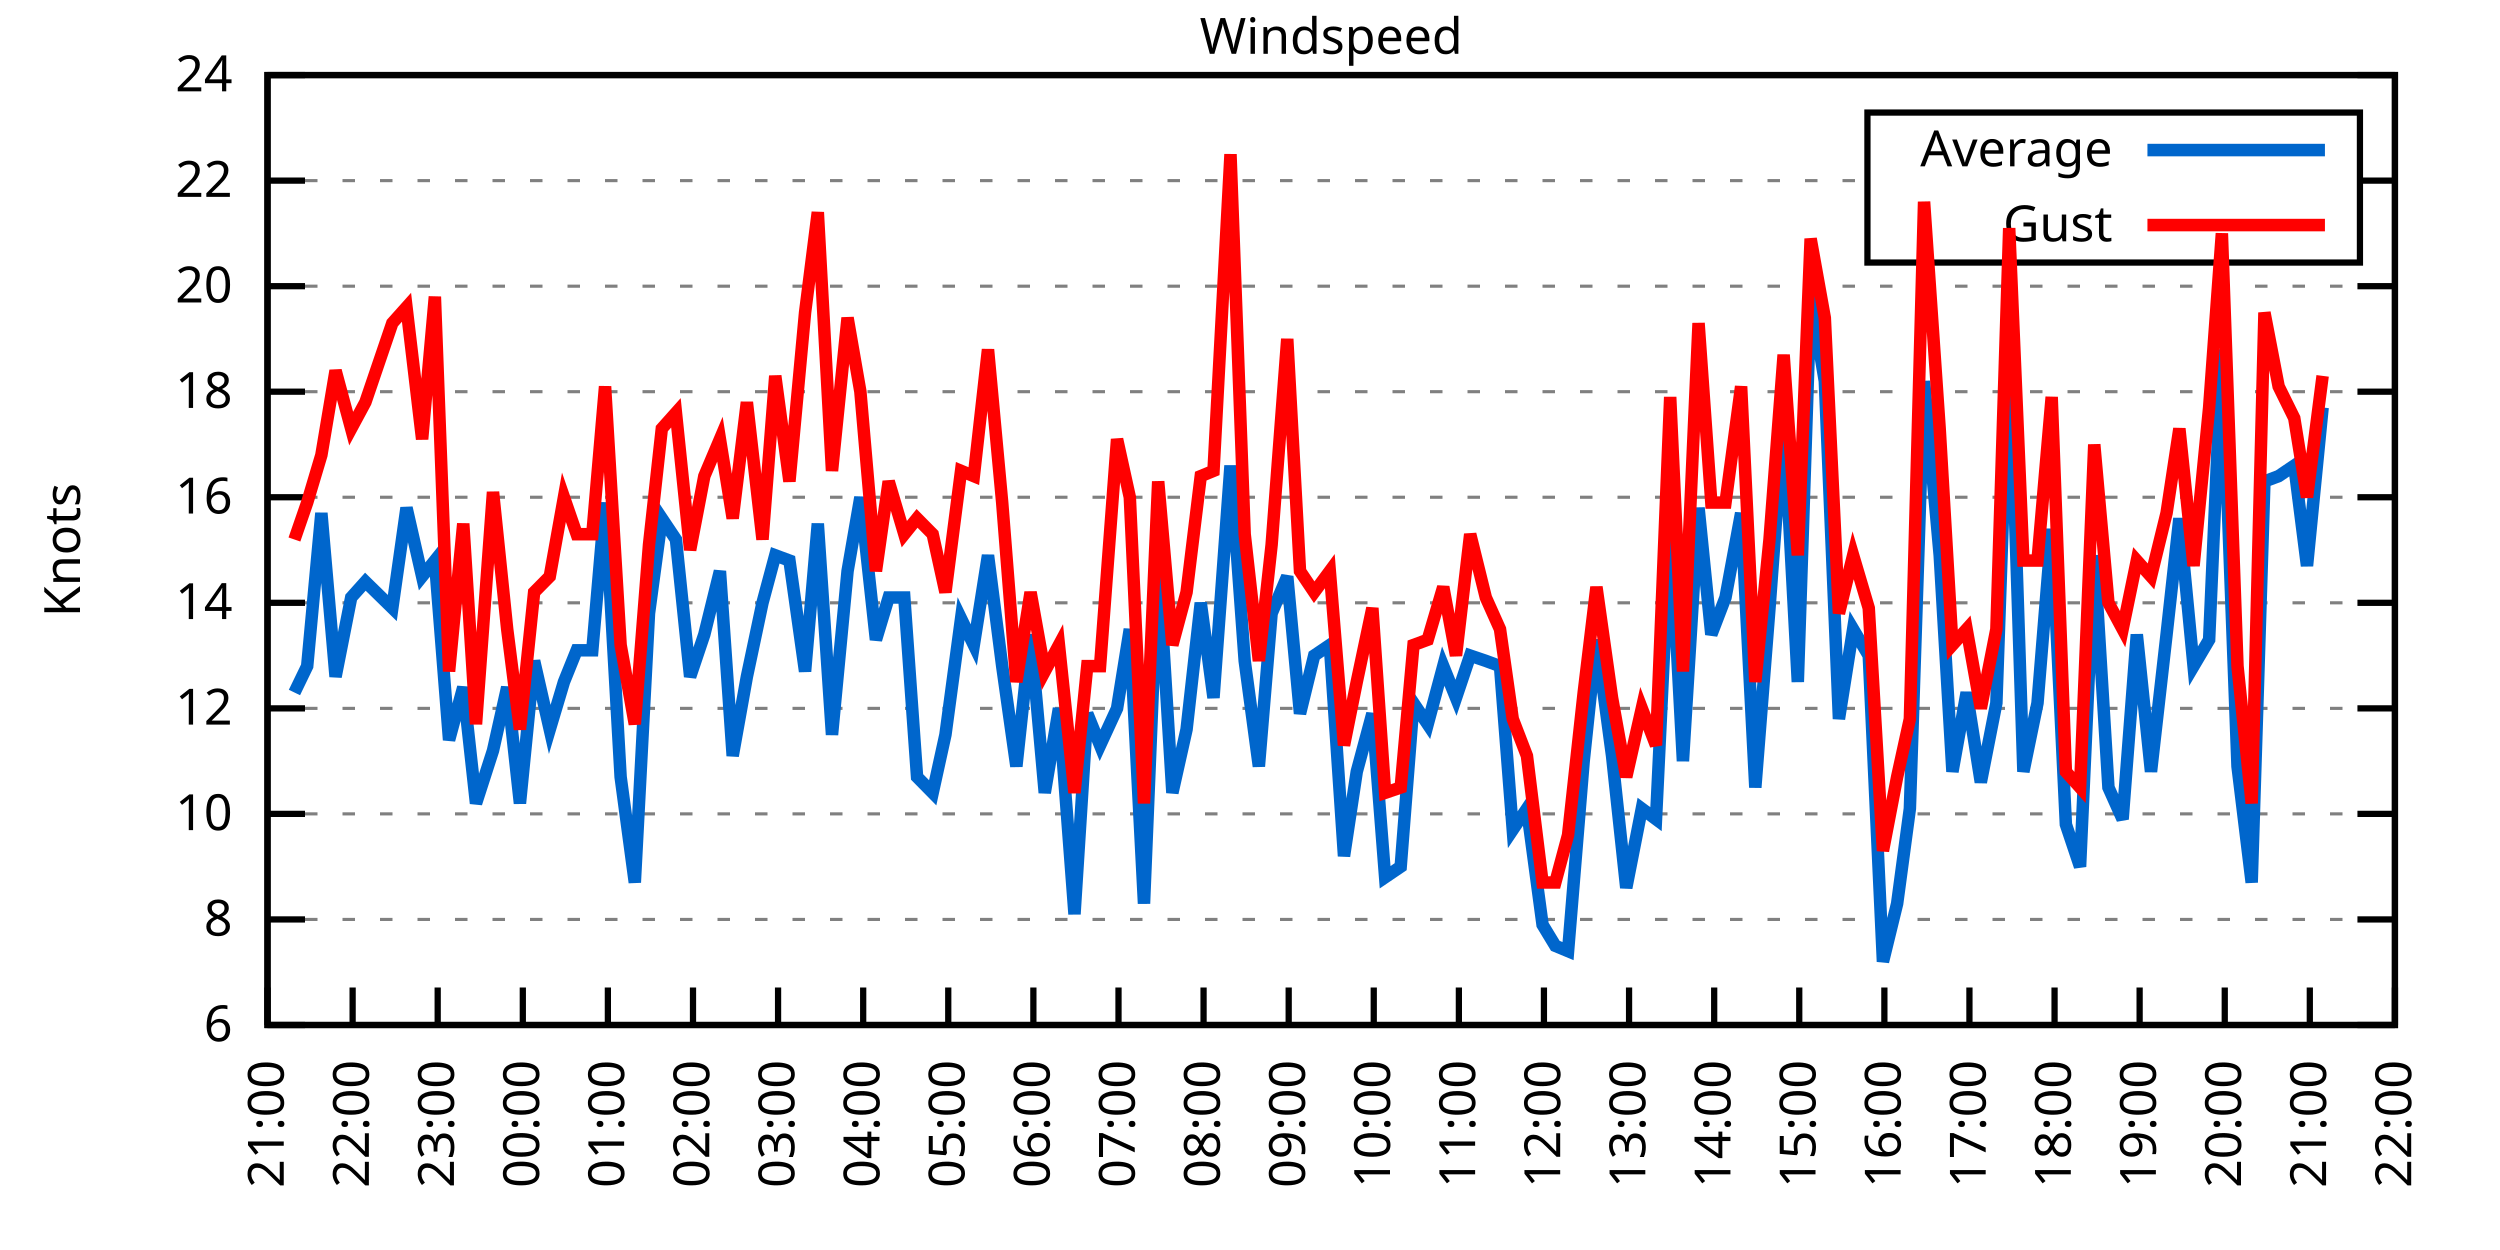
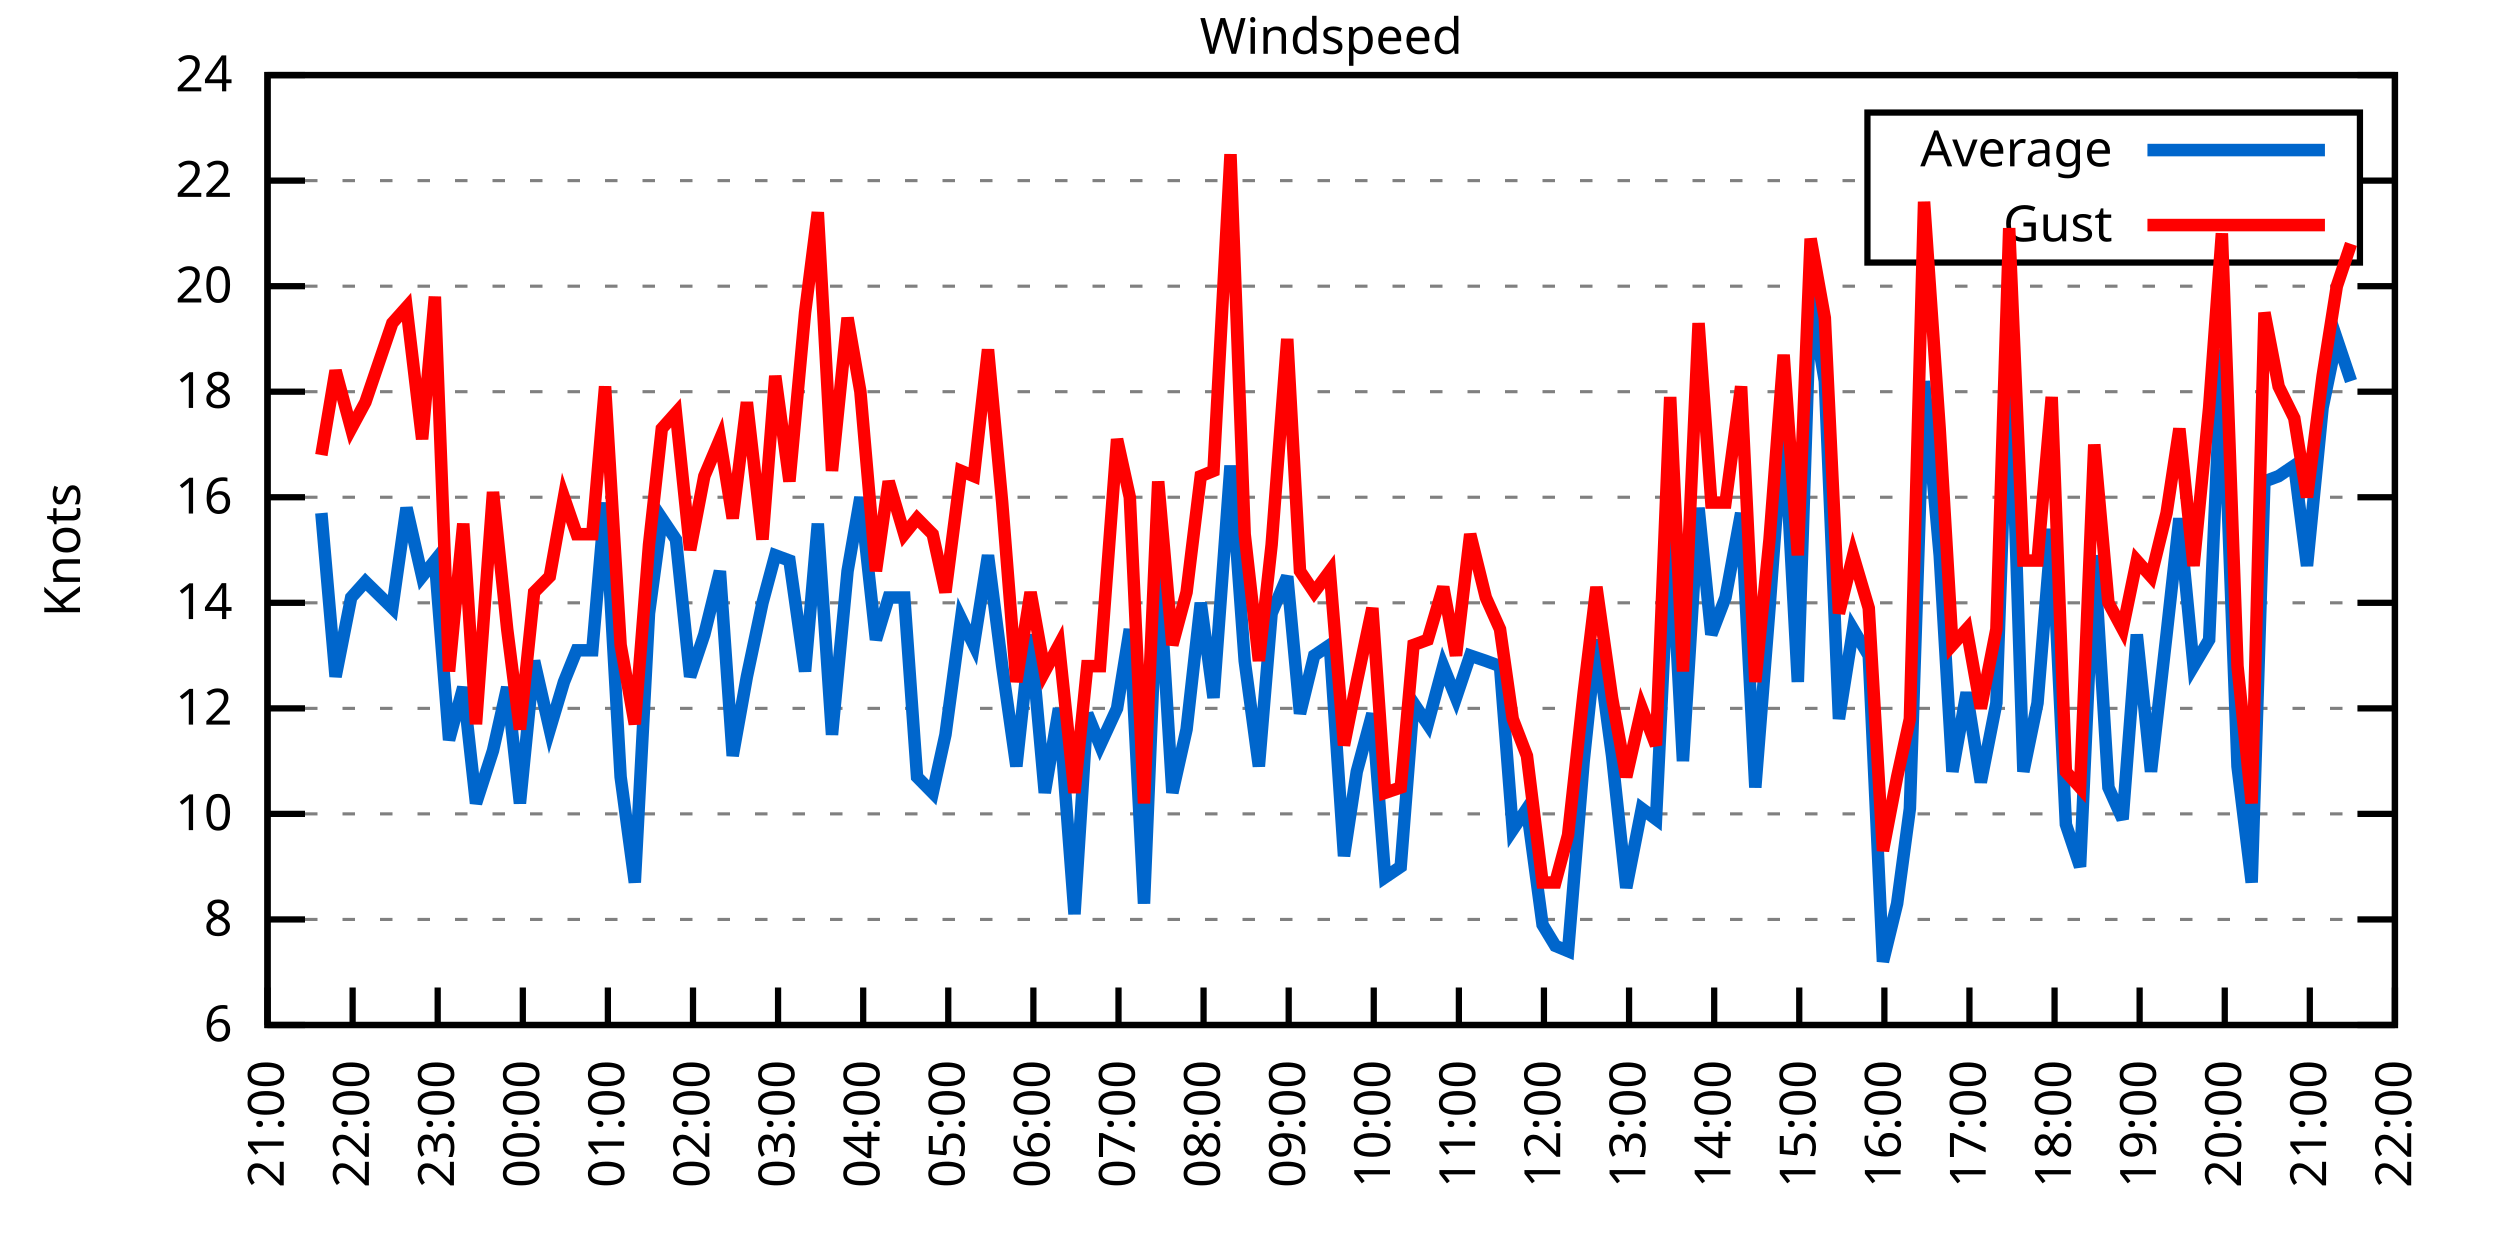
<svg xmlns="http://www.w3.org/2000/svg" xmlns:xlink="http://www.w3.org/1999/xlink" width="400" height="200" viewBox="0 0 400 200">
  <g id="gnuplot_canvas">
    <rect x="0" y="0" width="400" height="200" fill="none" />
    <defs>
      <circle id="gpDot" r="0.5" stroke-width="0.5" stroke="currentColor" />
      <path id="gpPt0" stroke-width="0.333" stroke="currentColor" d="M-1,0 h2 M0,-1 v2" />
      <path id="gpPt1" stroke-width="0.333" stroke="currentColor" d="M-1,-1 L1,1 M1,-1 L-1,1" />
      <path id="gpPt2" stroke-width="0.333" stroke="currentColor" d="M-1,0 L1,0 M0,-1 L0,1 M-1,-1 L1,1 M-1,1 L1,-1" />
      <rect id="gpPt3" stroke-width="0.333" stroke="currentColor" x="-1" y="-1" width="2" height="2" />
      <rect id="gpPt4" stroke-width="0.333" stroke="currentColor" fill="currentColor" x="-1" y="-1" width="2" height="2" />
      <circle id="gpPt5" stroke-width="0.333" stroke="currentColor" cx="0" cy="0" r="1" />
      <use xlink:href="#gpPt5" id="gpPt6" fill="currentColor" stroke="none" />
      <path id="gpPt7" stroke-width="0.333" stroke="currentColor" d="M0,-1.33 L-1.33,0.67 L1.33,0.67 z" />
      <use xlink:href="#gpPt7" id="gpPt8" fill="currentColor" stroke="none" />
      <use xlink:href="#gpPt7" id="gpPt9" stroke="currentColor" transform="rotate(180)" />
      <use xlink:href="#gpPt9" id="gpPt10" fill="currentColor" stroke="none" />
      <use xlink:href="#gpPt3" id="gpPt11" stroke="currentColor" transform="rotate(45)" />
      <use xlink:href="#gpPt11" id="gpPt12" fill="currentColor" stroke="none" />
      <path id="gpPt13" stroke-width="0.333" stroke="currentColor" d="M0,1.330 L1.265,0.411 L0.782,-1.067 L-0.782,-1.076 L-1.265,0.411 z" />
      <use xlink:href="#gpPt13" id="gpPt14" fill="currentColor" stroke="none" />
      <filter id="textbox" filterUnits="objectBoundingBox" x="0" y="0" height="1" width="1">
        <feFlood flood-color="white" flood-opacity="1" result="bgnd" />
        <feComposite in="SourceGraphic" in2="bgnd" operator="atop" />
      </filter>
      <filter id="greybox" filterUnits="objectBoundingBox" x="0" y="0" height="1" width="1">
        <feFlood flood-color="lightgrey" flood-opacity="1" result="grey" />
        <feComposite in="SourceGraphic" in2="grey" operator="atop" />
      </filter>
    </defs>
    <g fill="none" color="white" stroke="currentColor" stroke-width="1.00" stroke-linecap="butt" stroke-linejoin="miter">
</g>
    <g fill="none" color="black" stroke="currentColor" stroke-width="1.00" stroke-linecap="butt" stroke-linejoin="miter">
      <g stroke="none" shape-rendering="crispEdges">
        <polygon fill="rgb(255, 255, 255)" points="42.80,164.00 383.18,164.00 383.18,12.02 42.80,12.02 " />
      </g>
    </g>
    <g fill="none" color="black" stroke="currentColor" stroke-width="1.00" stroke-linecap="butt" stroke-linejoin="miter">
</g>
    <g fill="none" color="black" stroke="black" stroke-width="0.50" stroke-linecap="butt" stroke-linejoin="miter">
</g>
    <g fill="none" color="gray" stroke="currentColor" stroke-width="0.50" stroke-linecap="butt" stroke-linejoin="miter">
      <path stroke="gray" stroke-dasharray="2,4" class="gridline" d="M42.80,164.00 L383.19,164.00  " />
    </g>
    <g fill="none" color="gray" stroke="gray" stroke-width="1.00" stroke-linecap="butt" stroke-linejoin="miter">
</g>
    <g fill="none" color="black" stroke="currentColor" stroke-width="1.00" stroke-linecap="butt" stroke-linejoin="miter">
      <path stroke="black" d="M42.80,164.00 L48.80,164.00 M383.19,164.00 L377.19,164.00  " />
      <g transform="translate(37.20,166.60)" stroke="none" fill="black" font-family="Sans" font-size="8.00" text-anchor="end">
        <text>
          <tspan font-family="Sans"> 6</tspan>
        </text>
      </g>
    </g>
    <g fill="none" color="black" stroke="currentColor" stroke-width="1.00" stroke-linecap="butt" stroke-linejoin="miter">
</g>
    <g fill="none" color="black" stroke="black" stroke-width="0.50" stroke-linecap="butt" stroke-linejoin="miter">
</g>
    <g fill="none" color="gray" stroke="currentColor" stroke-width="0.50" stroke-linecap="butt" stroke-linejoin="miter">
      <path stroke="gray" stroke-dasharray="2,4" class="gridline" d="M42.80,147.11 L383.19,147.11  " />
    </g>
    <g fill="none" color="gray" stroke="gray" stroke-width="1.00" stroke-linecap="butt" stroke-linejoin="miter">
</g>
    <g fill="none" color="black" stroke="currentColor" stroke-width="1.00" stroke-linecap="butt" stroke-linejoin="miter">
      <path stroke="black" d="M42.80,147.11 L48.80,147.11 M383.19,147.11 L377.19,147.11  " />
      <g transform="translate(37.20,149.71)" stroke="none" fill="black" font-family="Sans" font-size="8.00" text-anchor="end">
        <text>
          <tspan font-family="Sans"> 8</tspan>
        </text>
      </g>
    </g>
    <g fill="none" color="black" stroke="currentColor" stroke-width="1.00" stroke-linecap="butt" stroke-linejoin="miter">
</g>
    <g fill="none" color="black" stroke="black" stroke-width="0.50" stroke-linecap="butt" stroke-linejoin="miter">
</g>
    <g fill="none" color="gray" stroke="currentColor" stroke-width="0.50" stroke-linecap="butt" stroke-linejoin="miter">
      <path stroke="gray" stroke-dasharray="2,4" class="gridline" d="M42.80,130.22 L383.19,130.22  " />
    </g>
    <g fill="none" color="gray" stroke="gray" stroke-width="1.00" stroke-linecap="butt" stroke-linejoin="miter">
</g>
    <g fill="none" color="black" stroke="currentColor" stroke-width="1.00" stroke-linecap="butt" stroke-linejoin="miter">
      <path stroke="black" d="M42.80,130.22 L48.80,130.22 M383.19,130.22 L377.19,130.22  " />
      <g transform="translate(37.20,132.82)" stroke="none" fill="black" font-family="Sans" font-size="8.00" text-anchor="end">
        <text>
          <tspan font-family="Sans"> 10</tspan>
        </text>
      </g>
    </g>
    <g fill="none" color="black" stroke="currentColor" stroke-width="1.00" stroke-linecap="butt" stroke-linejoin="miter">
</g>
    <g fill="none" color="black" stroke="black" stroke-width="0.50" stroke-linecap="butt" stroke-linejoin="miter">
</g>
    <g fill="none" color="gray" stroke="currentColor" stroke-width="0.50" stroke-linecap="butt" stroke-linejoin="miter">
      <path stroke="gray" stroke-dasharray="2,4" class="gridline" d="M42.80,113.34 L383.19,113.34  " />
    </g>
    <g fill="none" color="gray" stroke="gray" stroke-width="1.00" stroke-linecap="butt" stroke-linejoin="miter">
</g>
    <g fill="none" color="black" stroke="currentColor" stroke-width="1.00" stroke-linecap="butt" stroke-linejoin="miter">
      <path stroke="black" d="M42.80,113.34 L48.80,113.34 M383.19,113.34 L377.19,113.34  " />
      <g transform="translate(37.20,115.94)" stroke="none" fill="black" font-family="Sans" font-size="8.00" text-anchor="end">
        <text>
          <tspan font-family="Sans"> 12</tspan>
        </text>
      </g>
    </g>
    <g fill="none" color="black" stroke="currentColor" stroke-width="1.00" stroke-linecap="butt" stroke-linejoin="miter">
</g>
    <g fill="none" color="black" stroke="black" stroke-width="0.50" stroke-linecap="butt" stroke-linejoin="miter">
</g>
    <g fill="none" color="gray" stroke="currentColor" stroke-width="0.50" stroke-linecap="butt" stroke-linejoin="miter">
      <path stroke="gray" stroke-dasharray="2,4" class="gridline" d="M42.80,96.45 L383.19,96.45  " />
    </g>
    <g fill="none" color="gray" stroke="gray" stroke-width="1.00" stroke-linecap="butt" stroke-linejoin="miter">
</g>
    <g fill="none" color="black" stroke="currentColor" stroke-width="1.00" stroke-linecap="butt" stroke-linejoin="miter">
      <path stroke="black" d="M42.80,96.45 L48.80,96.45 M383.19,96.45 L377.19,96.45  " />
      <g transform="translate(37.20,99.05)" stroke="none" fill="black" font-family="Sans" font-size="8.00" text-anchor="end">
        <text>
          <tspan font-family="Sans"> 14</tspan>
        </text>
      </g>
    </g>
    <g fill="none" color="black" stroke="currentColor" stroke-width="1.00" stroke-linecap="butt" stroke-linejoin="miter">
</g>
    <g fill="none" color="black" stroke="black" stroke-width="0.50" stroke-linecap="butt" stroke-linejoin="miter">
</g>
    <g fill="none" color="gray" stroke="currentColor" stroke-width="0.50" stroke-linecap="butt" stroke-linejoin="miter">
      <path stroke="gray" stroke-dasharray="2,4" class="gridline" d="M42.80,79.56 L383.19,79.56  " />
    </g>
    <g fill="none" color="gray" stroke="gray" stroke-width="1.00" stroke-linecap="butt" stroke-linejoin="miter">
</g>
    <g fill="none" color="black" stroke="currentColor" stroke-width="1.00" stroke-linecap="butt" stroke-linejoin="miter">
      <path stroke="black" d="M42.80,79.56 L48.80,79.56 M383.19,79.56 L377.19,79.56  " />
      <g transform="translate(37.20,82.16)" stroke="none" fill="black" font-family="Sans" font-size="8.00" text-anchor="end">
        <text>
          <tspan font-family="Sans"> 16</tspan>
        </text>
      </g>
    </g>
    <g fill="none" color="black" stroke="currentColor" stroke-width="1.00" stroke-linecap="butt" stroke-linejoin="miter">
</g>
    <g fill="none" color="black" stroke="black" stroke-width="0.50" stroke-linecap="butt" stroke-linejoin="miter">
</g>
    <g fill="none" color="gray" stroke="currentColor" stroke-width="0.50" stroke-linecap="butt" stroke-linejoin="miter">
      <path stroke="gray" stroke-dasharray="2,4" class="gridline" d="M42.80,62.67 L383.19,62.67  " />
    </g>
    <g fill="none" color="gray" stroke="gray" stroke-width="1.00" stroke-linecap="butt" stroke-linejoin="miter">
</g>
    <g fill="none" color="black" stroke="currentColor" stroke-width="1.00" stroke-linecap="butt" stroke-linejoin="miter">
      <path stroke="black" d="M42.80,62.67 L48.80,62.67 M383.19,62.67 L377.19,62.67  " />
      <g transform="translate(37.20,65.27)" stroke="none" fill="black" font-family="Sans" font-size="8.00" text-anchor="end">
        <text>
          <tspan font-family="Sans"> 18</tspan>
        </text>
      </g>
    </g>
    <g fill="none" color="black" stroke="currentColor" stroke-width="1.00" stroke-linecap="butt" stroke-linejoin="miter">
</g>
    <g fill="none" color="black" stroke="black" stroke-width="0.50" stroke-linecap="butt" stroke-linejoin="miter">
</g>
    <g fill="none" color="gray" stroke="currentColor" stroke-width="0.50" stroke-linecap="butt" stroke-linejoin="miter">
      <path stroke="gray" stroke-dasharray="2,4" class="gridline" d="M42.80,45.79 L383.19,45.79  " />
    </g>
    <g fill="none" color="gray" stroke="gray" stroke-width="1.00" stroke-linecap="butt" stroke-linejoin="miter">
</g>
    <g fill="none" color="black" stroke="currentColor" stroke-width="1.00" stroke-linecap="butt" stroke-linejoin="miter">
      <path stroke="black" d="M42.80,45.79 L48.80,45.79 M383.19,45.79 L377.19,45.79  " />
      <g transform="translate(37.20,48.39)" stroke="none" fill="black" font-family="Sans" font-size="8.00" text-anchor="end">
        <text>
          <tspan font-family="Sans"> 20</tspan>
        </text>
      </g>
    </g>
    <g fill="none" color="black" stroke="currentColor" stroke-width="1.00" stroke-linecap="butt" stroke-linejoin="miter">
</g>
    <g fill="none" color="black" stroke="black" stroke-width="0.50" stroke-linecap="butt" stroke-linejoin="miter">
</g>
    <g fill="none" color="gray" stroke="currentColor" stroke-width="0.50" stroke-linecap="butt" stroke-linejoin="miter">
      <path stroke="gray" stroke-dasharray="2,4" class="gridline" d="M42.80,28.90 L298.79,28.90 M377.59,28.90 L383.19,28.90  " />
    </g>
    <g fill="none" color="gray" stroke="gray" stroke-width="1.00" stroke-linecap="butt" stroke-linejoin="miter">
</g>
    <g fill="none" color="black" stroke="currentColor" stroke-width="1.00" stroke-linecap="butt" stroke-linejoin="miter">
      <path stroke="black" d="M42.80,28.90 L48.80,28.90 M383.19,28.90 L377.19,28.90  " />
      <g transform="translate(37.20,31.50)" stroke="none" fill="black" font-family="Sans" font-size="8.00" text-anchor="end">
        <text>
          <tspan font-family="Sans"> 22</tspan>
        </text>
      </g>
    </g>
    <g fill="none" color="black" stroke="currentColor" stroke-width="1.00" stroke-linecap="butt" stroke-linejoin="miter">
</g>
    <g fill="none" color="black" stroke="black" stroke-width="0.50" stroke-linecap="butt" stroke-linejoin="miter">
</g>
    <g fill="none" color="gray" stroke="currentColor" stroke-width="0.50" stroke-linecap="butt" stroke-linejoin="miter">
      <path stroke="gray" stroke-dasharray="2,4" class="gridline" d="M42.80,12.01 L383.19,12.01  " />
    </g>
    <g fill="none" color="gray" stroke="gray" stroke-width="1.00" stroke-linecap="butt" stroke-linejoin="miter">
</g>
    <g fill="none" color="black" stroke="currentColor" stroke-width="1.00" stroke-linecap="butt" stroke-linejoin="miter">
      <path stroke="black" d="M42.80,12.01 L48.80,12.01 M383.19,12.01 L377.19,12.01  " />
      <g transform="translate(37.20,14.61)" stroke="none" fill="black" font-family="Sans" font-size="8.00" text-anchor="end">
        <text>
          <tspan font-family="Sans"> 24</tspan>
        </text>
      </g>
    </g>
    <g fill="none" color="black" stroke="currentColor" stroke-width="1.00" stroke-linecap="butt" stroke-linejoin="miter">
      <path stroke="black" d="M42.80,164.00 L42.80,158.00  " />
      <g transform="translate(45.40,169.60) rotate(270.00)" stroke="none" fill="black" font-family="Sans" font-size="8.00" text-anchor="end">
        <text>
          <tspan font-family="Sans">21:00</tspan>
        </text>
      </g>
    </g>
    <g fill="none" color="black" stroke="currentColor" stroke-width="1.00" stroke-linecap="butt" stroke-linejoin="miter">
      <path stroke="black" d="M56.42,164.00 L56.42,158.00  " />
      <g transform="translate(59.02,169.60) rotate(270.00)" stroke="none" fill="black" font-family="Sans" font-size="8.00" text-anchor="end">
        <text>
          <tspan font-family="Sans">22:00</tspan>
        </text>
      </g>
    </g>
    <g fill="none" color="black" stroke="currentColor" stroke-width="1.00" stroke-linecap="butt" stroke-linejoin="miter">
      <path stroke="black" d="M70.03,164.00 L70.03,158.00  " />
      <g transform="translate(72.63,169.60) rotate(270.00)" stroke="none" fill="black" font-family="Sans" font-size="8.00" text-anchor="end">
        <text>
          <tspan font-family="Sans">23:00</tspan>
        </text>
      </g>
    </g>
    <g fill="none" color="black" stroke="currentColor" stroke-width="1.00" stroke-linecap="butt" stroke-linejoin="miter">
      <path stroke="black" d="M83.65,164.00 L83.65,158.00  " />
      <g transform="translate(86.25,169.60) rotate(270.00)" stroke="none" fill="black" font-family="Sans" font-size="8.00" text-anchor="end">
        <text>
          <tspan font-family="Sans">00:00</tspan>
        </text>
      </g>
    </g>
    <g fill="none" color="black" stroke="currentColor" stroke-width="1.00" stroke-linecap="butt" stroke-linejoin="miter">
      <path stroke="black" d="M97.26,164.00 L97.26,158.00  " />
      <g transform="translate(99.86,169.60) rotate(270.00)" stroke="none" fill="black" font-family="Sans" font-size="8.00" text-anchor="end">
        <text>
          <tspan font-family="Sans">01:00</tspan>
        </text>
      </g>
    </g>
    <g fill="none" color="black" stroke="currentColor" stroke-width="1.00" stroke-linecap="butt" stroke-linejoin="miter">
      <path stroke="black" d="M110.88,164.00 L110.88,158.00  " />
      <g transform="translate(113.48,169.60) rotate(270.00)" stroke="none" fill="black" font-family="Sans" font-size="8.00" text-anchor="end">
        <text>
          <tspan font-family="Sans">02:00</tspan>
        </text>
      </g>
    </g>
    <g fill="none" color="black" stroke="currentColor" stroke-width="1.00" stroke-linecap="butt" stroke-linejoin="miter">
      <path stroke="black" d="M124.49,164.00 L124.49,158.00  " />
      <g transform="translate(127.09,169.60) rotate(270.00)" stroke="none" fill="black" font-family="Sans" font-size="8.00" text-anchor="end">
        <text>
          <tspan font-family="Sans">03:00</tspan>
        </text>
      </g>
    </g>
    <g fill="none" color="black" stroke="currentColor" stroke-width="1.00" stroke-linecap="butt" stroke-linejoin="miter">
      <path stroke="black" d="M138.11,164.00 L138.11,158.00  " />
      <g transform="translate(140.71,169.60) rotate(270.00)" stroke="none" fill="black" font-family="Sans" font-size="8.00" text-anchor="end">
        <text>
          <tspan font-family="Sans">04:00</tspan>
        </text>
      </g>
    </g>
    <g fill="none" color="black" stroke="currentColor" stroke-width="1.00" stroke-linecap="butt" stroke-linejoin="miter">
      <path stroke="black" d="M151.72,164.00 L151.72,158.00  " />
      <g transform="translate(154.32,169.60) rotate(270.00)" stroke="none" fill="black" font-family="Sans" font-size="8.00" text-anchor="end">
        <text>
          <tspan font-family="Sans">05:00</tspan>
        </text>
      </g>
    </g>
    <g fill="none" color="black" stroke="currentColor" stroke-width="1.00" stroke-linecap="butt" stroke-linejoin="miter">
      <path stroke="black" d="M165.34,164.00 L165.34,158.00  " />
      <g transform="translate(167.94,169.60) rotate(270.00)" stroke="none" fill="black" font-family="Sans" font-size="8.00" text-anchor="end">
        <text>
          <tspan font-family="Sans">06:00</tspan>
        </text>
      </g>
    </g>
    <g fill="none" color="black" stroke="currentColor" stroke-width="1.00" stroke-linecap="butt" stroke-linejoin="miter">
      <path stroke="black" d="M178.96,164.00 L178.96,158.00  " />
      <g transform="translate(181.56,169.60) rotate(270.00)" stroke="none" fill="black" font-family="Sans" font-size="8.00" text-anchor="end">
        <text>
          <tspan font-family="Sans">07:00</tspan>
        </text>
      </g>
    </g>
    <g fill="none" color="black" stroke="currentColor" stroke-width="1.00" stroke-linecap="butt" stroke-linejoin="miter">
      <path stroke="black" d="M192.57,164.00 L192.57,158.00  " />
      <g transform="translate(195.17,169.60) rotate(270.00)" stroke="none" fill="black" font-family="Sans" font-size="8.00" text-anchor="end">
        <text>
          <tspan font-family="Sans">08:00</tspan>
        </text>
      </g>
    </g>
    <g fill="none" color="black" stroke="currentColor" stroke-width="1.00" stroke-linecap="butt" stroke-linejoin="miter">
      <path stroke="black" d="M206.19,164.00 L206.19,158.00  " />
      <g transform="translate(208.79,169.60) rotate(270.00)" stroke="none" fill="black" font-family="Sans" font-size="8.00" text-anchor="end">
        <text>
          <tspan font-family="Sans">09:00</tspan>
        </text>
      </g>
    </g>
    <g fill="none" color="black" stroke="currentColor" stroke-width="1.00" stroke-linecap="butt" stroke-linejoin="miter">
      <path stroke="black" d="M219.80,164.00 L219.80,158.00  " />
      <g transform="translate(222.40,169.60) rotate(270.00)" stroke="none" fill="black" font-family="Sans" font-size="8.00" text-anchor="end">
        <text>
          <tspan font-family="Sans">10:00</tspan>
        </text>
      </g>
    </g>
    <g fill="none" color="black" stroke="currentColor" stroke-width="1.00" stroke-linecap="butt" stroke-linejoin="miter">
      <path stroke="black" d="M233.42,164.00 L233.42,158.00  " />
      <g transform="translate(236.02,169.60) rotate(270.00)" stroke="none" fill="black" font-family="Sans" font-size="8.00" text-anchor="end">
        <text>
          <tspan font-family="Sans">11:00</tspan>
        </text>
      </g>
    </g>
    <g fill="none" color="black" stroke="currentColor" stroke-width="1.00" stroke-linecap="butt" stroke-linejoin="miter">
      <path stroke="black" d="M247.03,164.00 L247.03,158.00  " />
      <g transform="translate(249.63,169.60) rotate(270.00)" stroke="none" fill="black" font-family="Sans" font-size="8.00" text-anchor="end">
        <text>
          <tspan font-family="Sans">12:00</tspan>
        </text>
      </g>
    </g>
    <g fill="none" color="black" stroke="currentColor" stroke-width="1.00" stroke-linecap="butt" stroke-linejoin="miter">
      <path stroke="black" d="M260.65,164.00 L260.65,158.00  " />
      <g transform="translate(263.25,169.60) rotate(270.00)" stroke="none" fill="black" font-family="Sans" font-size="8.00" text-anchor="end">
        <text>
          <tspan font-family="Sans">13:00</tspan>
        </text>
      </g>
    </g>
    <g fill="none" color="black" stroke="currentColor" stroke-width="1.00" stroke-linecap="butt" stroke-linejoin="miter">
      <path stroke="black" d="M274.27,164.00 L274.27,158.00  " />
      <g transform="translate(276.87,169.60) rotate(270.00)" stroke="none" fill="black" font-family="Sans" font-size="8.00" text-anchor="end">
        <text>
          <tspan font-family="Sans">14:00</tspan>
        </text>
      </g>
    </g>
    <g fill="none" color="black" stroke="currentColor" stroke-width="1.00" stroke-linecap="butt" stroke-linejoin="miter">
      <path stroke="black" d="M287.88,164.00 L287.88,158.00  " />
      <g transform="translate(290.48,169.60) rotate(270.00)" stroke="none" fill="black" font-family="Sans" font-size="8.00" text-anchor="end">
        <text>
          <tspan font-family="Sans">15:00</tspan>
        </text>
      </g>
    </g>
    <g fill="none" color="black" stroke="currentColor" stroke-width="1.00" stroke-linecap="butt" stroke-linejoin="miter">
      <path stroke="black" d="M301.50,164.00 L301.50,158.00  " />
      <g transform="translate(304.10,169.60) rotate(270.00)" stroke="none" fill="black" font-family="Sans" font-size="8.00" text-anchor="end">
        <text>
          <tspan font-family="Sans">16:00</tspan>
        </text>
      </g>
    </g>
    <g fill="none" color="black" stroke="currentColor" stroke-width="1.00" stroke-linecap="butt" stroke-linejoin="miter">
      <path stroke="black" d="M315.11,164.00 L315.11,158.00  " />
      <g transform="translate(317.71,169.60) rotate(270.00)" stroke="none" fill="black" font-family="Sans" font-size="8.00" text-anchor="end">
        <text>
          <tspan font-family="Sans">17:00</tspan>
        </text>
      </g>
    </g>
    <g fill="none" color="black" stroke="currentColor" stroke-width="1.00" stroke-linecap="butt" stroke-linejoin="miter">
      <path stroke="black" d="M328.73,164.00 L328.73,158.00  " />
      <g transform="translate(331.33,169.60) rotate(270.00)" stroke="none" fill="black" font-family="Sans" font-size="8.00" text-anchor="end">
        <text>
          <tspan font-family="Sans">18:00</tspan>
        </text>
      </g>
    </g>
    <g fill="none" color="black" stroke="currentColor" stroke-width="1.00" stroke-linecap="butt" stroke-linejoin="miter">
      <path stroke="black" d="M342.34,164.00 L342.34,158.00  " />
      <g transform="translate(344.94,169.60) rotate(270.00)" stroke="none" fill="black" font-family="Sans" font-size="8.00" text-anchor="end">
        <text>
          <tspan font-family="Sans">19:00</tspan>
        </text>
      </g>
    </g>
    <g fill="none" color="black" stroke="currentColor" stroke-width="1.00" stroke-linecap="butt" stroke-linejoin="miter">
      <path stroke="black" d="M355.96,164.00 L355.96,158.00  " />
      <g transform="translate(358.56,169.60) rotate(270.00)" stroke="none" fill="black" font-family="Sans" font-size="8.00" text-anchor="end">
        <text>
          <tspan font-family="Sans">20:00</tspan>
        </text>
      </g>
    </g>
    <g fill="none" color="black" stroke="currentColor" stroke-width="1.00" stroke-linecap="butt" stroke-linejoin="miter">
      <path stroke="black" d="M369.57,164.00 L369.57,158.00  " />
      <g transform="translate(372.17,169.60) rotate(270.00)" stroke="none" fill="black" font-family="Sans" font-size="8.00" text-anchor="end">
        <text>
          <tspan font-family="Sans">21:00</tspan>
        </text>
      </g>
    </g>
    <g fill="none" color="black" stroke="currentColor" stroke-width="1.00" stroke-linecap="butt" stroke-linejoin="miter">
      <path stroke="black" d="M383.19,164.00 L383.19,158.00  " />
      <g transform="translate(385.79,169.60) rotate(270.00)" stroke="none" fill="black" font-family="Sans" font-size="8.00" text-anchor="end">
        <text>
          <tspan font-family="Sans">22:00</tspan>
        </text>
      </g>
    </g>
    <g fill="none" color="black" stroke="currentColor" stroke-width="1.00" stroke-linecap="butt" stroke-linejoin="miter">
</g>
    <g fill="none" color="black" stroke="currentColor" stroke-width="1.00" stroke-linecap="butt" stroke-linejoin="miter">
      <path stroke="black" d="M42.80,12.01 L42.80,164.00 L383.19,164.00 L383.19,12.01 L42.80,12.01 Z  " />
    </g>
    <g fill="none" color="black" stroke="currentColor" stroke-width="1.00" stroke-linecap="butt" stroke-linejoin="miter">
</g>
    <g fill="none" color="black" stroke="currentColor" stroke-width="1.00" stroke-linecap="butt" stroke-linejoin="miter">
      <path stroke="black" d="M298.79,42.01 L298.79,18.01 L377.59,18.01 L377.59,42.01 L298.79,42.01 Z  " />
    </g>
    <g id="Windspeed_plot_1">
      <g fill="none" color="white" stroke="black" stroke-width="2.00" stroke-linecap="butt" stroke-linejoin="miter">
</g>
      <g fill="none" color="black" stroke="currentColor" stroke-width="2.00" stroke-linecap="butt" stroke-linejoin="miter">
        <g transform="translate(337.99,26.61)" stroke="none" fill="black" font-family="Sans" font-size="8.00" text-anchor="end">
          <text>
            <tspan font-family="Sans">Average</tspan>
          </text>
        </g>
      </g>
      <g fill="none" color="black" stroke="currentColor" stroke-width="2.00" stroke-linecap="butt" stroke-linejoin="miter">
-         <path stroke="rgb(  0, 102, 204)" d="M343.59,24.01 L371.99,24.01 M47.11,110.80 L49.15,106.58 L51.42,82.09 L53.69,108.27 L56.19,95.60 L58.46,93.07   L62.77,97.29 L65.04,81.25 L67.54,92.23 L69.58,89.69 L71.85,118.40 L74.12,109.96 L76.16,128.54 L78.88,120.09   L81.15,109.96 L83.19,128.54 L85.46,105.74 L87.96,116.71 L90.23,109.11 L92.27,104.05 L94.77,104.05 L96.81,80.41   L99.30,124.31 L101.57,141.20 L103.84,98.14 L105.89,82.94 L108.15,86.32 L110.42,108.27 L112.69,101.52 L115.19,91.38   L117.23,120.94 L119.50,108.27 L122.00,96.45 L124.04,88.85 L126.31,89.69 L128.81,107.43 L130.85,83.78 L133.12,117.56   L135.61,91.38 L137.66,79.56 L140.15,102.36 L142.19,95.60 L144.69,95.60 L146.73,124.31 L149.23,126.85 L151.27,117.56   L153.77,98.98 L155.81,103.20 L158.08,88.85 L160.35,106.58 L162.62,122.62 L164.89,101.52 L167.16,126.85 L169.43,113.34   L171.92,146.27 L173.96,114.18 L176.01,119.25 L178.73,113.34 L180.77,100.67 L183.04,144.58 L185.31,89.69 L187.58,126.85   L189.85,116.71 L192.12,96.45 L194.16,111.65 L196.88,74.49 L199.15,105.74 L201.42,122.62 L203.46,98.14 L205.96,92.23   L208.00,114.18 L210.27,104.89 L212.77,103.20 L215.04,136.98 L217.08,123.47 L219.58,114.18 L221.62,140.36 L224.11,138.67   L226.16,112.49 L228.43,115.87 L230.92,106.58 L232.96,111.65 L235.23,104.89 L237.73,105.74 L240.00,106.58 L242.04,132.76   L244.31,129.38 L246.81,147.96 L248.85,151.33 L250.89,152.18 L253.39,121.78 L255.43,102.36 L257.93,120.94 L260.20,142.05   L262.69,129.38 L264.96,131.07 L267.23,83.78 L269.27,121.78 L271.77,81.25 L273.81,101.52 L276.08,95.60 L278.58,82.09   L280.85,126.00 L283.12,97.29 L285.38,66.90 L287.65,109.11 L289.70,47.47 L291.97,60.98 L294.23,115.03 L296.50,100.67   L299.00,104.89 L301.27,153.87 L303.54,144.58 L305.58,129.38 L307.85,60.98 L310.35,88.85 L312.39,123.47 L314.66,110.80   L316.93,125.16 L319.42,112.49 L321.47,54.23 L323.74,123.47 L326.00,112.49 L328.27,84.63 L330.54,131.91 L332.81,138.67   L335.08,88.85 L337.35,126.00 L339.62,131.07 L341.89,101.52 L344.16,123.47 L346.65,101.52 L348.70,82.94 L350.97,106.58   L353.46,102.36 L355.50,55.92 L358.00,122.62 L360.27,141.20 L362.31,77.03 L364.58,76.18 L367.08,74.49 L369.12,90.54   L371.62,65.21  " />
+         <path stroke="rgb(  0, 102, 204)" d="M343.59,24.01 L371.99,24.01 M51.42,82.09 L53.69,108.27 L56.19,95.60 L58.46,93.07 L62.77,97.29 L65.04,81.25   L67.54,92.23 L69.58,89.69 L71.85,118.40 L74.12,109.96 L76.16,128.54 L78.88,120.09 L81.15,109.96 L83.19,128.54   L85.46,105.74 L87.96,116.71 L90.23,109.11 L92.27,104.05 L94.77,104.05 L96.81,80.41 L99.30,124.31 L101.57,141.20   L103.84,98.14 L105.89,82.94 L108.15,86.32 L110.42,108.27 L112.69,101.52 L115.19,91.38 L117.23,120.94 L119.50,108.27   L122.00,96.45 L124.04,88.85 L126.31,89.69 L128.81,107.43 L130.85,83.78 L133.12,117.56 L135.61,91.38 L137.66,79.56   L140.15,102.36 L142.19,95.60 L144.69,95.60 L146.73,124.31 L149.23,126.85 L151.27,117.56 L153.77,98.98 L155.81,103.20   L158.08,88.85 L160.35,106.58 L162.62,122.62 L164.89,101.52 L167.16,126.85 L169.43,113.34 L171.92,146.27 L173.96,114.18   L176.01,119.25 L178.73,113.34 L180.77,100.67 L183.04,144.58 L185.31,89.69 L187.58,126.85 L189.85,116.71 L192.12,96.45   L194.16,111.65 L196.88,74.49 L199.15,105.74 L201.42,122.62 L203.46,98.14 L205.96,92.23 L208.00,114.18 L210.27,104.89   L212.77,103.20 L215.04,136.98 L217.08,123.47 L219.58,114.18 L221.62,140.36 L224.11,138.67 L226.16,112.49 L228.43,115.87   L230.92,106.58 L232.96,111.65 L235.23,104.89 L237.73,105.74 L240.00,106.58 L242.04,132.76 L244.31,129.38 L246.81,147.96   L248.85,151.33 L250.89,152.18 L253.39,121.78 L255.43,102.36 L257.93,120.94 L260.20,142.05 L262.69,129.38 L264.96,131.07   L267.23,83.78 L269.27,121.78 L271.77,81.25 L273.81,101.52 L276.08,95.60 L278.58,82.09 L280.85,126.00 L283.12,97.29   L285.38,66.90 L287.65,109.11 L289.70,47.47 L291.97,60.98 L294.23,115.03 L296.50,100.67 L299.00,104.89 L301.27,153.87   L303.54,144.58 L305.58,129.38 L307.85,60.98 L310.35,88.85 L312.39,123.47 L314.66,110.80 L316.93,125.16 L319.42,112.49   L321.47,54.23 L323.74,123.47 L326.00,112.49 L328.27,84.63 L330.54,131.91 L332.81,138.67 L335.08,88.85 L337.35,126.00   L339.62,131.07 L341.89,101.52 L344.16,123.47 L346.65,101.52 L348.70,82.94 L350.97,106.58 L353.46,102.36 L355.50,55.92   L358.00,122.62 L360.27,141.20 L362.31,77.03 L364.58,76.18 L367.08,74.49 L369.12,90.54 L371.62,65.21 L373.89,54.23   L376.16,60.98  " />
      </g>
    </g>
    <g id="Windspeed_plot_2">
      <g fill="none" color="black" stroke="currentColor" stroke-width="2.00" stroke-linecap="butt" stroke-linejoin="miter">
        <g transform="translate(337.99,38.61)" stroke="none" fill="black" font-family="Sans" font-size="8.00" text-anchor="end">
          <text>
            <tspan font-family="Sans">Gust</tspan>
          </text>
        </g>
      </g>
      <g fill="none" color="black" stroke="currentColor" stroke-width="2.00" stroke-linecap="butt" stroke-linejoin="miter">
-         <path stroke="rgb(255,   0,   0)" d="M343.59,36.01 L371.99,36.01 M47.11,86.32 L49.15,80.41 L51.42,72.81 L53.69,59.30 L56.19,68.58 L58.46,64.36   L62.77,51.70 L65.04,49.16 L67.54,70.27 L69.58,47.47 L71.85,107.43 L74.12,83.78 L76.16,115.87 L78.88,78.72   L81.15,100.67 L83.19,116.71 L85.46,94.76 L87.96,92.23 L90.23,79.56 L92.27,85.47 L94.77,85.47 L96.81,61.83   L99.30,103.20 L101.57,115.87 L103.84,87.16 L105.89,68.58 L108.15,66.05 L110.42,88.00 L112.69,76.18 L115.19,70.27   L117.23,82.94 L119.50,64.36 L122.00,86.32 L124.04,60.14 L126.31,77.03 L128.81,50.01 L130.85,33.96 L133.12,75.34   L135.61,50.85 L137.66,62.67 L140.15,91.38 L142.19,77.03 L144.69,85.47 L146.73,82.94 L149.23,85.47 L151.27,94.76   L153.77,75.34 L155.81,76.18 L158.08,55.92 L160.35,80.41 L162.62,109.11 L164.89,94.76 L167.16,107.43 L169.43,103.20   L171.92,126.85 L173.96,106.58 L176.01,106.58 L178.73,70.27 L180.77,79.56 L183.04,128.54 L185.31,77.03 L187.58,103.20   L189.85,94.76 L192.12,76.18 L194.16,75.34 L196.88,24.68 L199.15,85.47 L201.42,105.74 L203.46,87.16 L205.96,54.23   L208.00,91.38 L210.27,94.76 L212.77,91.38 L215.04,119.25 L217.08,109.11 L219.58,97.29 L221.62,126.85 L224.11,126.00   L226.16,103.20 L228.43,102.36 L230.92,93.92 L232.96,104.89 L235.23,85.47 L237.73,95.60 L240.00,100.67 L242.04,115.03   L244.31,120.94 L246.81,141.20 L248.85,141.20 L250.89,133.60 L253.39,110.80 L255.43,93.92 L257.93,111.65 L260.20,124.31   L262.69,113.34 L264.96,119.25 L267.23,63.52 L269.27,107.43 L271.77,51.70 L273.81,80.41 L276.08,80.41 L278.58,61.83   L280.85,109.11 L283.12,86.32 L285.38,56.76 L287.65,88.85 L289.70,38.19 L291.97,50.85 L294.23,98.14 L296.50,88.85   L299.00,97.29 L301.27,136.14 L303.54,124.31 L305.58,115.03 L307.85,32.28 L310.35,68.58 L312.39,103.20 L314.66,100.67   L316.93,113.34 L319.42,100.67 L321.47,36.50 L323.74,89.69 L326.00,89.69 L328.27,63.52 L330.54,123.47 L332.81,126.00   L335.08,71.12 L337.35,96.45 L339.62,100.67 L341.89,89.69 L344.16,92.23 L346.65,82.09 L348.70,68.58 L350.97,90.54   L353.46,65.21 L355.50,37.34 L358.00,106.58 L360.27,128.54 L362.31,50.01 L364.58,61.83 L367.08,66.90 L369.12,79.56   L371.62,60.14  " />
+         <path stroke="rgb(255,   0,   0)" d="M343.59,36.01 L371.99,36.01 M51.42,72.81 L53.69,59.30 L56.19,68.58 L58.46,64.36 L62.77,51.70 L65.04,49.16   L67.54,70.27 L69.58,47.47 L71.85,107.43 L74.12,83.78 L76.16,115.87 L78.88,78.72 L81.15,100.67 L83.19,116.71   L85.46,94.76 L87.96,92.23 L90.23,79.56 L92.27,85.47 L94.77,85.47 L96.81,61.83 L99.30,103.20 L101.57,115.87   L103.84,87.16 L105.89,68.58 L108.15,66.05 L110.42,88.00 L112.69,76.18 L115.19,70.27 L117.23,82.94 L119.50,64.36   L122.00,86.32 L124.04,60.14 L126.31,77.03 L128.81,50.01 L130.85,33.96 L133.12,75.34 L135.61,50.85 L137.66,62.67   L140.15,91.38 L142.19,77.03 L144.69,85.47 L146.73,82.94 L149.23,85.47 L151.27,94.76 L153.77,75.34 L155.81,76.18   L158.08,55.92 L160.35,80.41 L162.62,109.11 L164.89,94.76 L167.16,107.43 L169.43,103.20 L171.92,126.85 L173.96,106.58   L176.01,106.58 L178.73,70.27 L180.77,79.56 L183.04,128.54 L185.31,77.03 L187.58,103.20 L189.85,94.76 L192.12,76.18   L194.16,75.34 L196.88,24.68 L199.15,85.47 L201.42,105.74 L203.46,87.16 L205.96,54.23 L208.00,91.38 L210.27,94.76   L212.77,91.38 L215.04,119.25 L217.08,109.11 L219.58,97.29 L221.62,126.85 L224.11,126.00 L226.16,103.20 L228.43,102.36   L230.92,93.92 L232.96,104.89 L235.23,85.47 L237.73,95.60 L240.00,100.67 L242.04,115.03 L244.31,120.94 L246.81,141.20   L248.85,141.20 L250.89,133.60 L253.39,110.80 L255.43,93.92 L257.93,111.65 L260.20,124.31 L262.69,113.34 L264.96,119.25   L267.23,63.52 L269.27,107.43 L271.77,51.70 L273.81,80.41 L276.08,80.41 L278.58,61.83 L280.85,109.11 L283.12,86.32   L285.38,56.76 L287.65,88.85 L289.70,38.19 L291.97,50.85 L294.23,98.14 L296.50,88.85 L299.00,97.29 L301.27,136.14   L303.54,124.31 L305.58,115.03 L307.85,32.28 L310.35,68.58 L312.39,103.20 L314.66,100.67 L316.93,113.34 L319.42,100.67   L321.47,36.50 L323.74,89.69 L326.00,89.69 L328.27,63.52 L330.54,123.47 L332.81,126.00 L335.08,71.12 L337.35,96.45   L339.62,100.67 L341.89,89.69 L344.16,92.23 L346.65,82.09 L348.70,68.58 L350.97,90.54 L353.46,65.21 L355.50,37.34   L358.00,106.58 L360.27,128.54 L362.31,50.01 L364.58,61.83 L367.08,66.90 L369.12,79.56 L371.62,60.14 L373.89,45.79   L376.16,39.03  " />
      </g>
    </g>
    <g fill="none" color="black" stroke="currentColor" stroke-width="2.00" stroke-linecap="butt" stroke-linejoin="miter">
</g>
    <g fill="none" color="black" stroke="black" stroke-width="1.00" stroke-linecap="butt" stroke-linejoin="miter">
</g>
    <g fill="none" color="black" stroke="currentColor" stroke-width="1.00" stroke-linecap="butt" stroke-linejoin="miter">
      <path stroke="black" d="M42.80,12.01 L42.80,164.00 L383.19,164.00 L383.19,12.01 L42.80,12.01 Z  " />
      <g transform="translate(12.80,88.01) rotate(270.00)" stroke="none" fill="black" font-family="Sans" font-size="8.00" text-anchor="middle">
        <text>
          <tspan font-family="Sans">Knots</tspan>
        </text>
      </g>
    </g>
    <g fill="none" color="black" stroke="currentColor" stroke-width="1.00" stroke-linecap="butt" stroke-linejoin="miter">
</g>
    <g fill="none" color="black" stroke="currentColor" stroke-width="1.00" stroke-linecap="butt" stroke-linejoin="miter">
      <g transform="translate(212.99,8.61)" stroke="none" fill="black" font-family="Sans" font-size="8.00" text-anchor="middle">
        <text>
          <tspan font-family="Sans">Windspeed</tspan>
        </text>
      </g>
    </g>
    <g fill="none" color="black" stroke="currentColor" stroke-width="1.00" stroke-linecap="butt" stroke-linejoin="miter">
</g>
  </g>
</svg>
